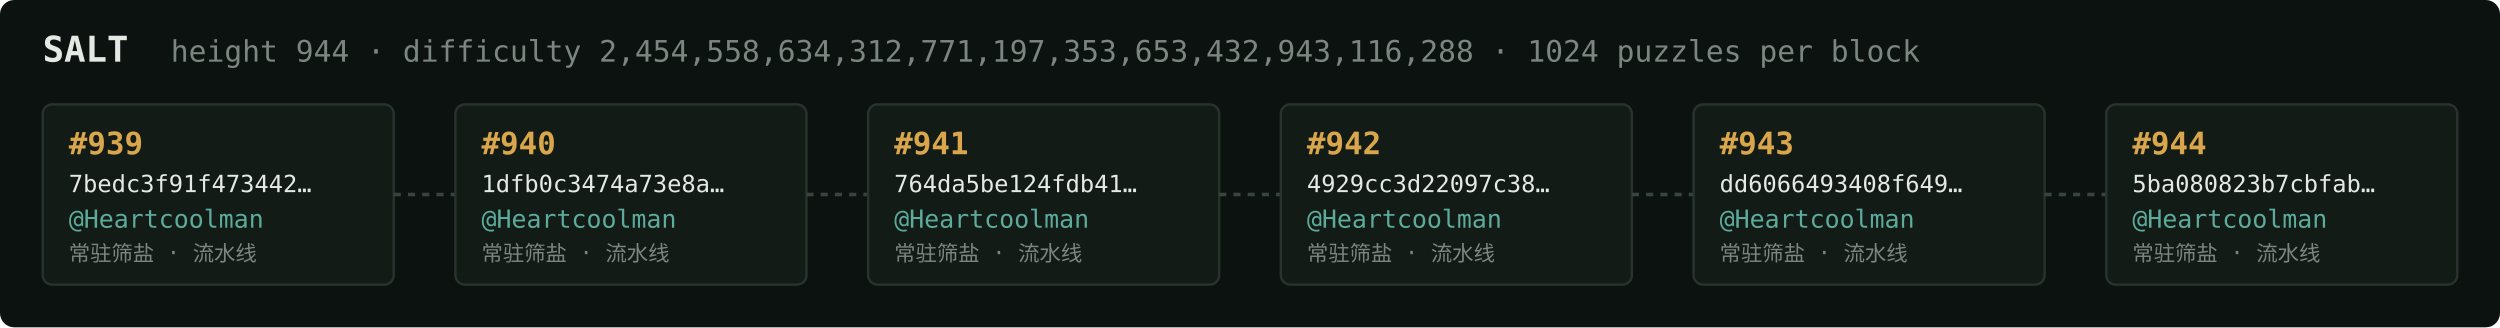
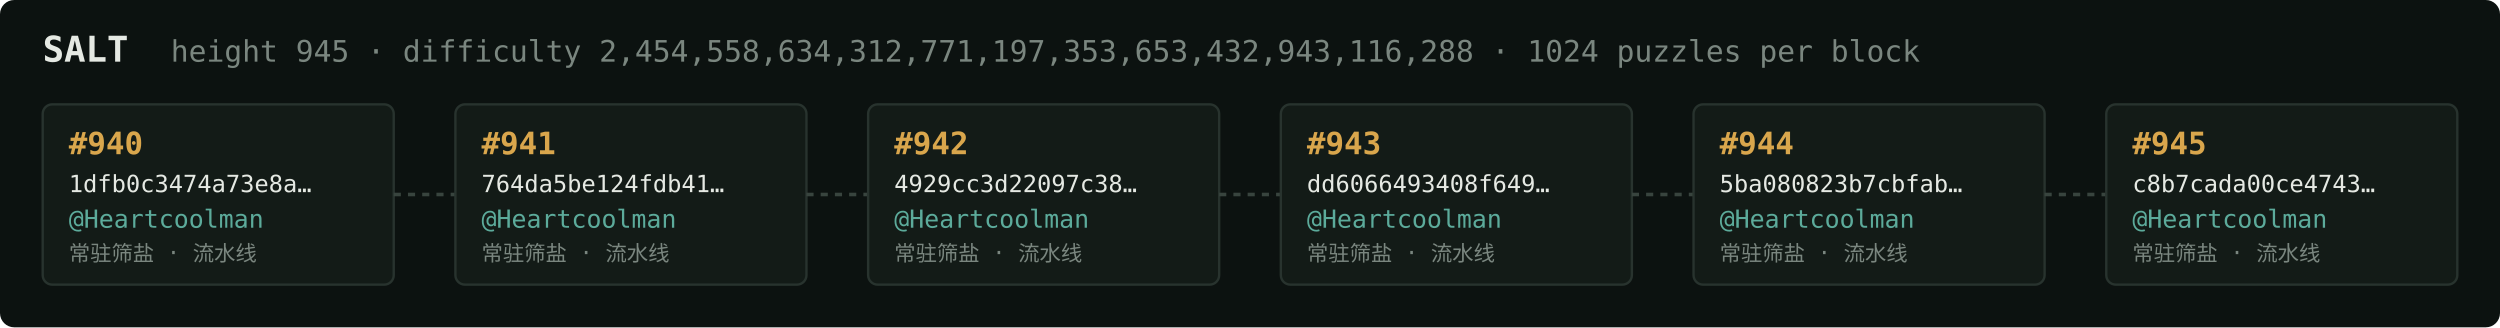
<svg xmlns="http://www.w3.org/2000/svg" width="1054" height="138" viewBox="0 0 1054 138" font-family="ui-monospace,SFMono-Regular,Menlo,monospace">
  <rect fill="#0c1210" width="1054" height="138" rx="6" />
  <text x="18" y="26" fill="#e5e9e3" font-size="15" font-weight="700">SALT</text>
-   <text x="72" y="26" fill="#7a867f" font-size="12.5">height 944 · difficulty 2,454,558,634,312,771,197,353,653,432,943,116,288 · 1024 puzzles per block</text>
+   <text x="72" y="26" fill="#7a867f" font-size="12.5">height 945 · difficulty 2,454,558,634,312,771,197,353,653,432,943,116,288 · 1024 puzzles per block</text>
  <rect x="18" y="44" width="148" height="76" rx="4" fill="#131b17" stroke="#28332e" stroke-width="1" />
-   <text x="29" y="65" fill="#d9a64c" font-size="13" font-weight="700">#939</text>
-   <text x="29" y="81" fill="#e5e9e3" font-size="10">7bedc3f91f473442…</text>
+   <text x="29" y="65" fill="#d9a64c" font-size="13" font-weight="700">#940</text>
+   <text x="29" y="81" fill="#e5e9e3" font-size="10">1dfb0c3474a73e8a…</text>
  <text x="29" y="96" fill="#5cab9b" font-size="10.5">@Heartcoolman</text>
  <text x="29" y="110" fill="#7a867f" font-size="9">常驻筛盐 · 流水线</text>
  <line x1="166" y1="82.0" x2="192" y2="82.0" stroke="#38443e" stroke-width="1.5" stroke-dasharray="3 3" />
  <rect x="192" y="44" width="148" height="76" rx="4" fill="#131b17" stroke="#28332e" stroke-width="1" />
-   <text x="203" y="65" fill="#d9a64c" font-size="13" font-weight="700">#940</text>
-   <text x="203" y="81" fill="#e5e9e3" font-size="10">1dfb0c3474a73e8a…</text>
+   <text x="203" y="65" fill="#d9a64c" font-size="13" font-weight="700">#941</text>
+   <text x="203" y="81" fill="#e5e9e3" font-size="10">764da5be124fdb41…</text>
  <text x="203" y="96" fill="#5cab9b" font-size="10.5">@Heartcoolman</text>
  <text x="203" y="110" fill="#7a867f" font-size="9">常驻筛盐 · 流水线</text>
  <line x1="340" y1="82.0" x2="366" y2="82.0" stroke="#38443e" stroke-width="1.5" stroke-dasharray="3 3" />
  <rect x="366" y="44" width="148" height="76" rx="4" fill="#131b17" stroke="#28332e" stroke-width="1" />
-   <text x="377" y="65" fill="#d9a64c" font-size="13" font-weight="700">#941</text>
-   <text x="377" y="81" fill="#e5e9e3" font-size="10">764da5be124fdb41…</text>
+   <text x="377" y="65" fill="#d9a64c" font-size="13" font-weight="700">#942</text>
+   <text x="377" y="81" fill="#e5e9e3" font-size="10">4929cc3d22097c38…</text>
  <text x="377" y="96" fill="#5cab9b" font-size="10.5">@Heartcoolman</text>
  <text x="377" y="110" fill="#7a867f" font-size="9">常驻筛盐 · 流水线</text>
  <line x1="514" y1="82.0" x2="540" y2="82.0" stroke="#38443e" stroke-width="1.5" stroke-dasharray="3 3" />
  <rect x="540" y="44" width="148" height="76" rx="4" fill="#131b17" stroke="#28332e" stroke-width="1" />
-   <text x="551" y="65" fill="#d9a64c" font-size="13" font-weight="700">#942</text>
-   <text x="551" y="81" fill="#e5e9e3" font-size="10">4929cc3d22097c38…</text>
+   <text x="551" y="65" fill="#d9a64c" font-size="13" font-weight="700">#943</text>
+   <text x="551" y="81" fill="#e5e9e3" font-size="10">dd6066493408f649…</text>
  <text x="551" y="96" fill="#5cab9b" font-size="10.5">@Heartcoolman</text>
  <text x="551" y="110" fill="#7a867f" font-size="9">常驻筛盐 · 流水线</text>
  <line x1="688" y1="82.0" x2="714" y2="82.0" stroke="#38443e" stroke-width="1.5" stroke-dasharray="3 3" />
  <rect x="714" y="44" width="148" height="76" rx="4" fill="#131b17" stroke="#28332e" stroke-width="1" />
-   <text x="725" y="65" fill="#d9a64c" font-size="13" font-weight="700">#943</text>
-   <text x="725" y="81" fill="#e5e9e3" font-size="10">dd6066493408f649…</text>
+   <text x="725" y="65" fill="#d9a64c" font-size="13" font-weight="700">#944</text>
+   <text x="725" y="81" fill="#e5e9e3" font-size="10">5ba080823b7cbfab…</text>
  <text x="725" y="96" fill="#5cab9b" font-size="10.5">@Heartcoolman</text>
  <text x="725" y="110" fill="#7a867f" font-size="9">常驻筛盐 · 流水线</text>
  <line x1="862" y1="82.0" x2="888" y2="82.0" stroke="#38443e" stroke-width="1.5" stroke-dasharray="3 3" />
  <rect x="888" y="44" width="148" height="76" rx="4" fill="#131b17" stroke="#28332e" stroke-width="1" />
-   <text x="899" y="65" fill="#d9a64c" font-size="13" font-weight="700">#944</text>
-   <text x="899" y="81" fill="#e5e9e3" font-size="10">5ba080823b7cbfab…</text>
+   <text x="899" y="65" fill="#d9a64c" font-size="13" font-weight="700">#945</text>
+   <text x="899" y="81" fill="#e5e9e3" font-size="10">c8b7cada00ce4743…</text>
  <text x="899" y="96" fill="#5cab9b" font-size="10.5">@Heartcoolman</text>
  <text x="899" y="110" fill="#7a867f" font-size="9">常驻筛盐 · 流水线</text>
</svg>
